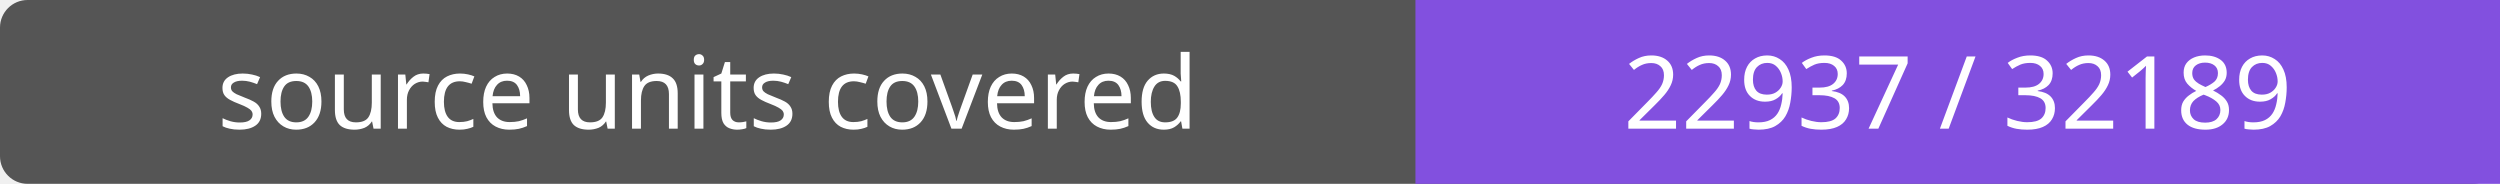
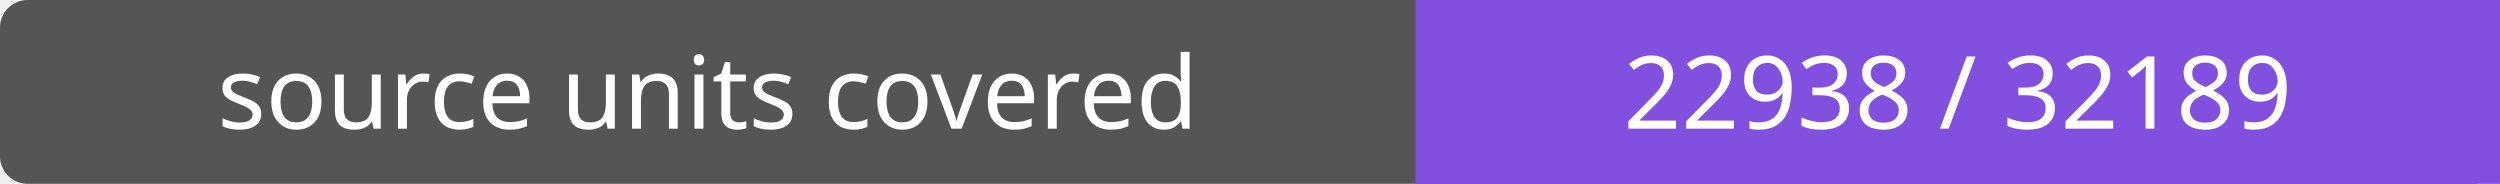
- <svg xmlns="http://www.w3.org/2000/svg" width="272" height="20" role="img" aria-label="source units covered: 22937 / 32189">
+ <svg xmlns="http://www.w3.org/2000/svg" width="272" height="20" role="img" aria-label="source units covered: 22938 / 32189">
  <rect width="272" height="20" rx="3" fill="#555" />
  <path fill="#8250df" d="M154 0h118v20H154z" />
  <g fill="#fff" text-anchor="middle" font-family="Verdana,sans-serif" font-size="11">
    <text x="77.0" y="14">source units covered</text>
-     <text x="213.0" y="14">22937 / 32189</text>
+     <text x="213.0" y="14">22938 / 32189</text>
  </g>
</svg>
